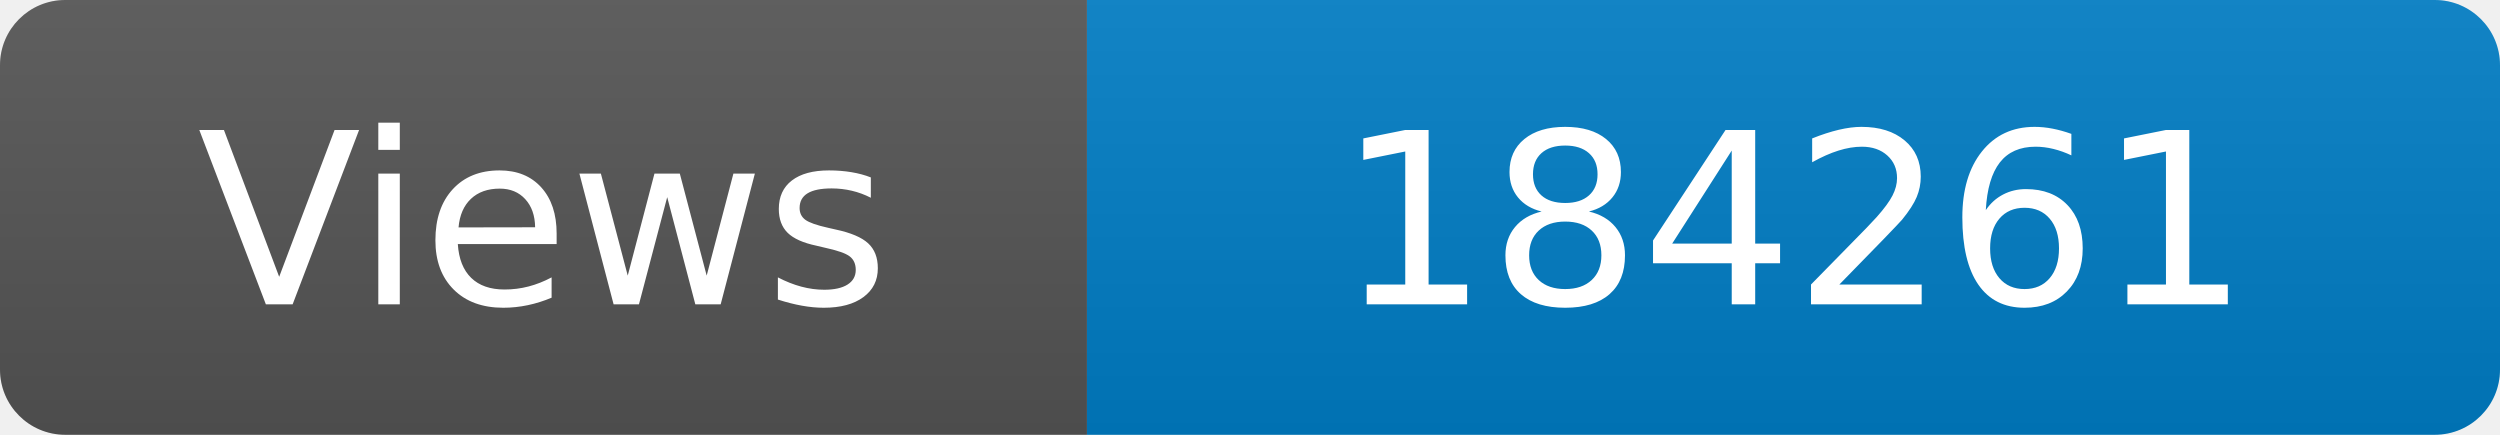
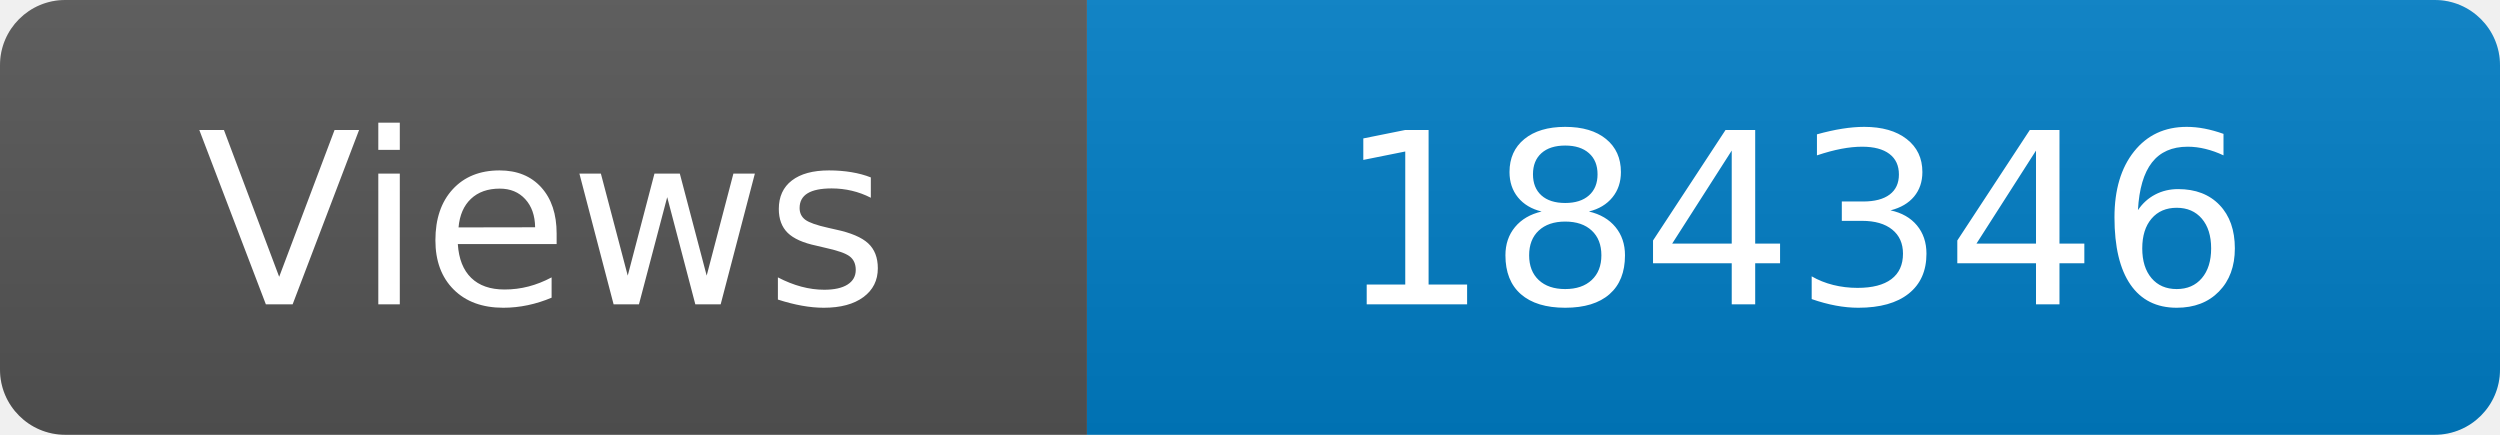
<svg xmlns="http://www.w3.org/2000/svg" width="115" height="20" role="img" aria-label="Maintained?: yes">
  <linearGradient id="s" x2="0" y2="100%">
    <stop offset="0" stop-color="#bbb" stop-opacity=".1" />
    <stop offset="1" stop-opacity=".1" />
  </linearGradient>
  <clipPath id="r">
    <rect width="115" height="20" rx="3" fill="#fff" />
  </clipPath>
  <g clip-path="url(#r)">
    <rect width="50" height="20" fill="#555" />
    <rect x="50" width="160" height="20" fill="#007ec6" />
    <rect width="115" height="20" fill="url(#s)" />
  </g>
  <g fill="#fff" text-anchor="middle" font-family="Verdana,Geneva,DejaVu Sans,sans-serif" font-size="110">
    <text x="250" y="140" transform="scale(.1)" fill="#fff">Views</text>
-     <text x="825" y="140" transform="scale(.1)" fill="#fff">184261</text>
+     <text x="825" y="140" transform="scale(.1)" fill="#fff">184346</text>
  </g>
</svg>
